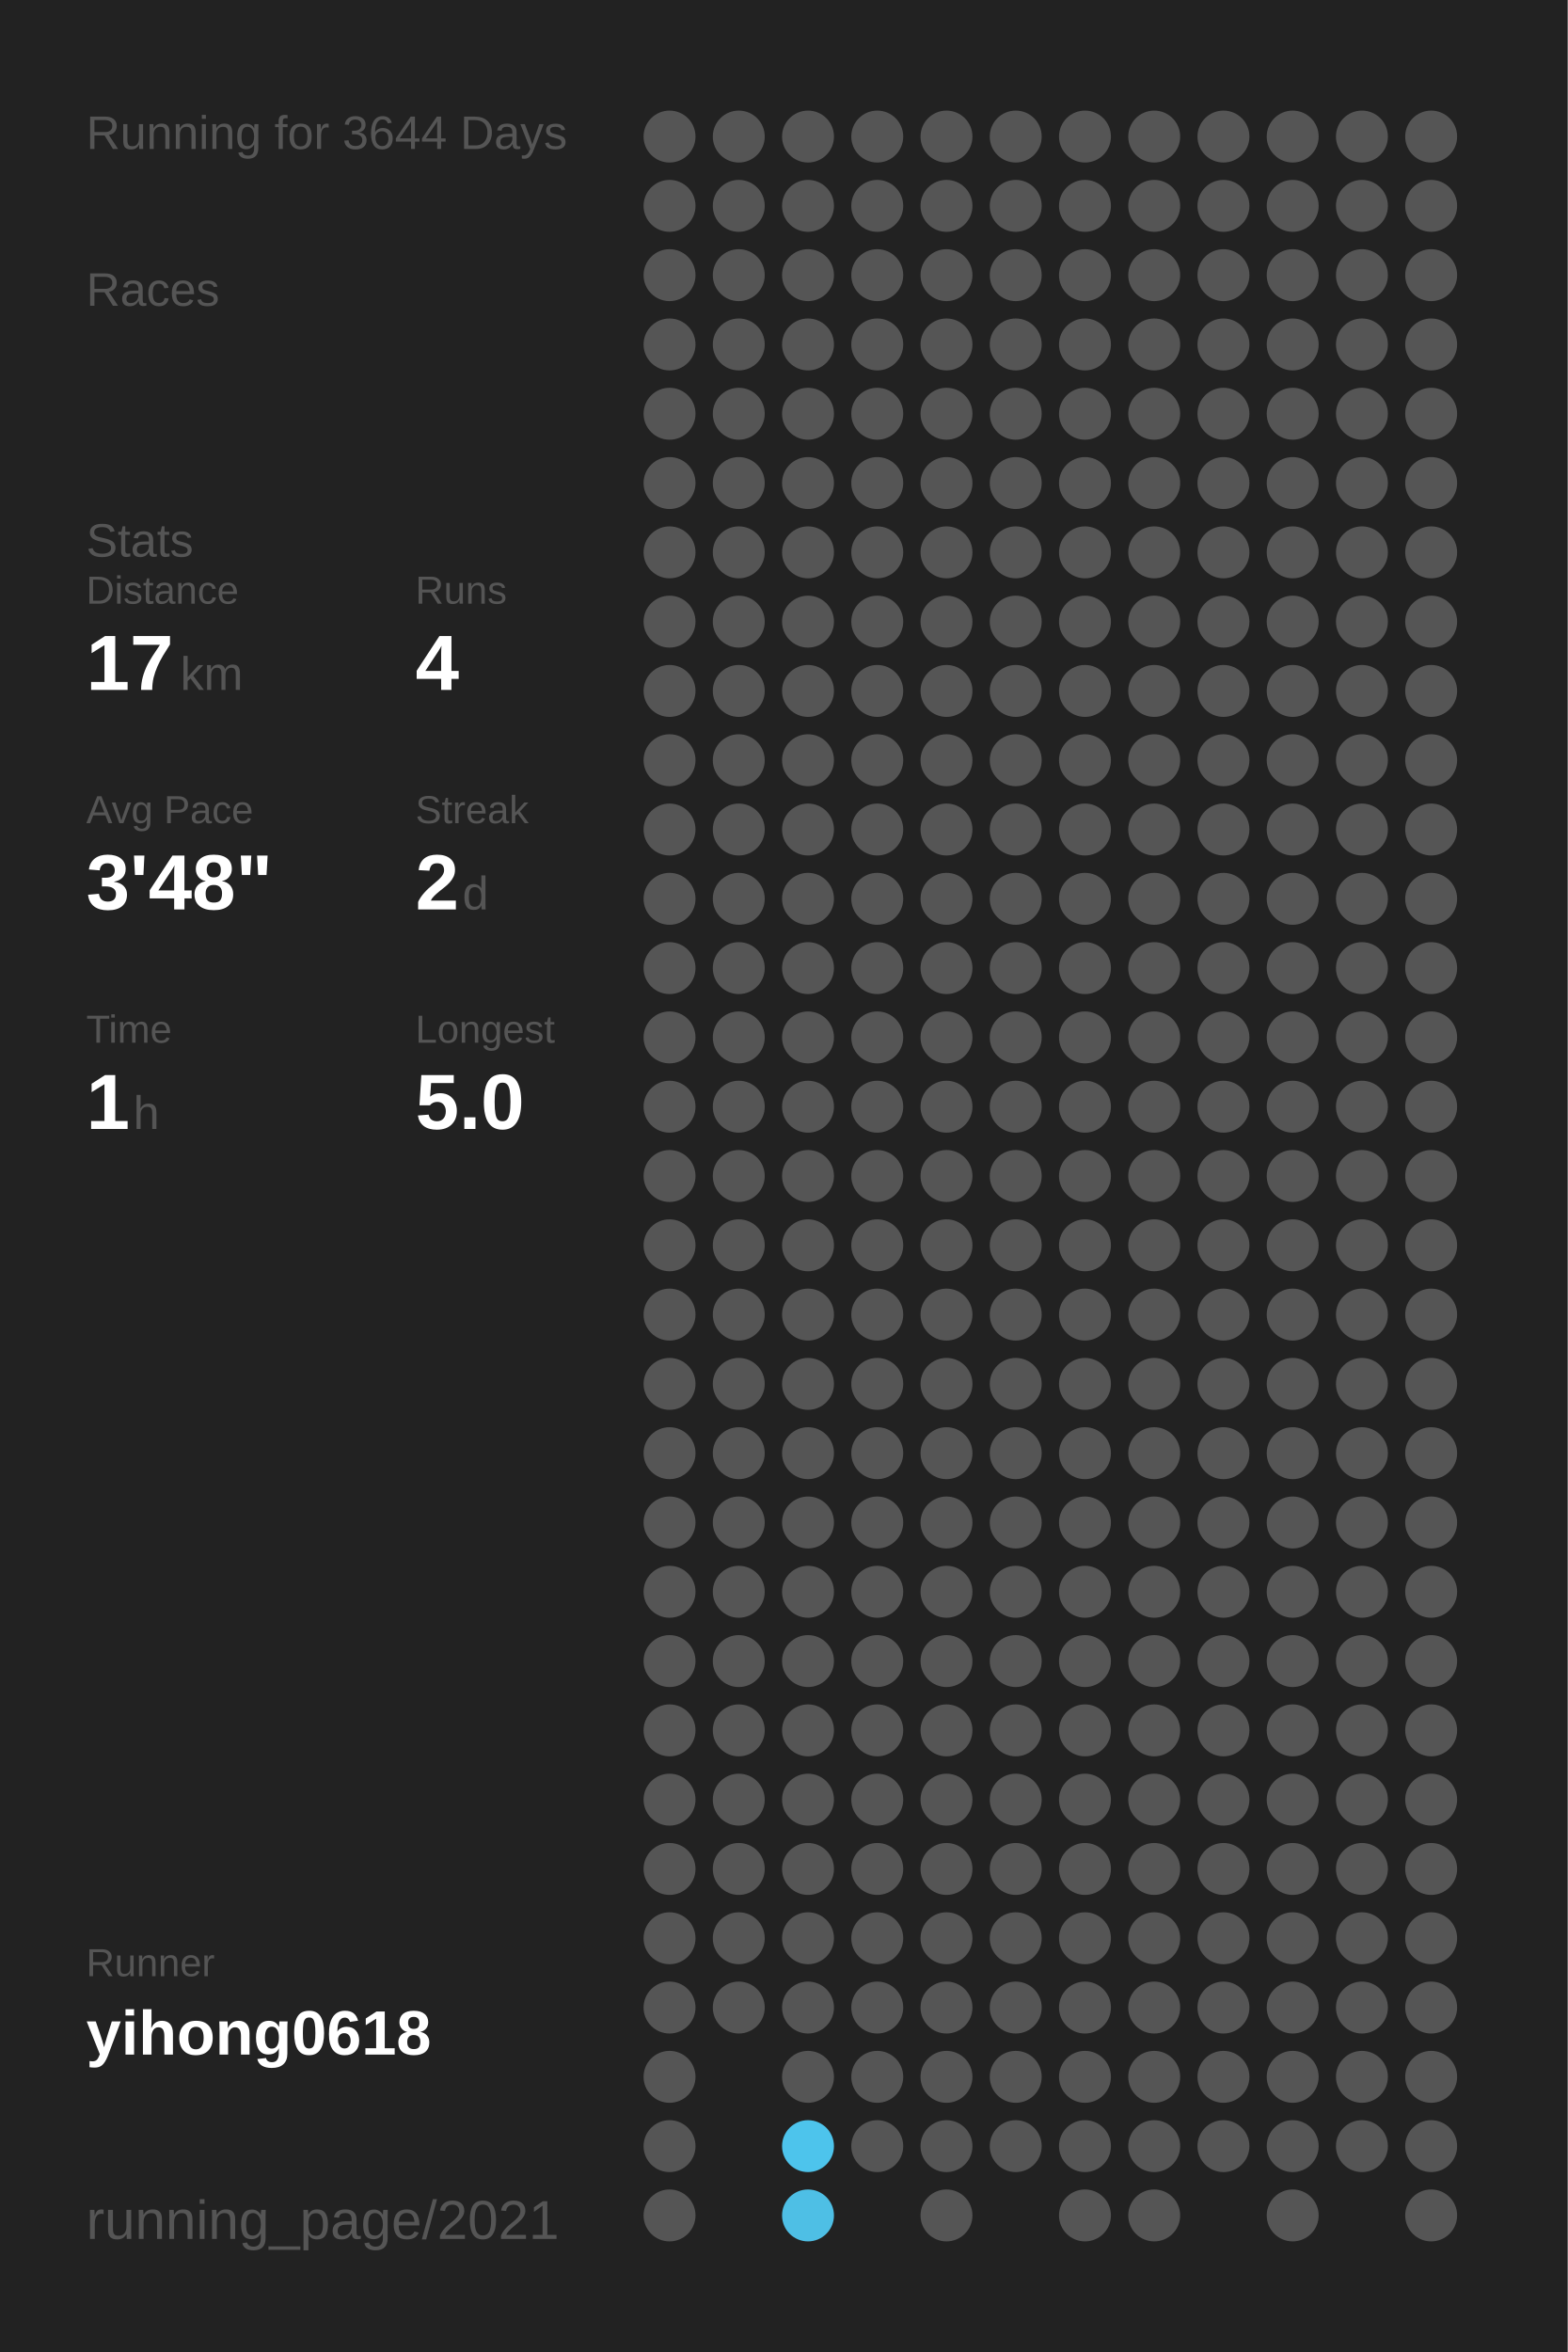
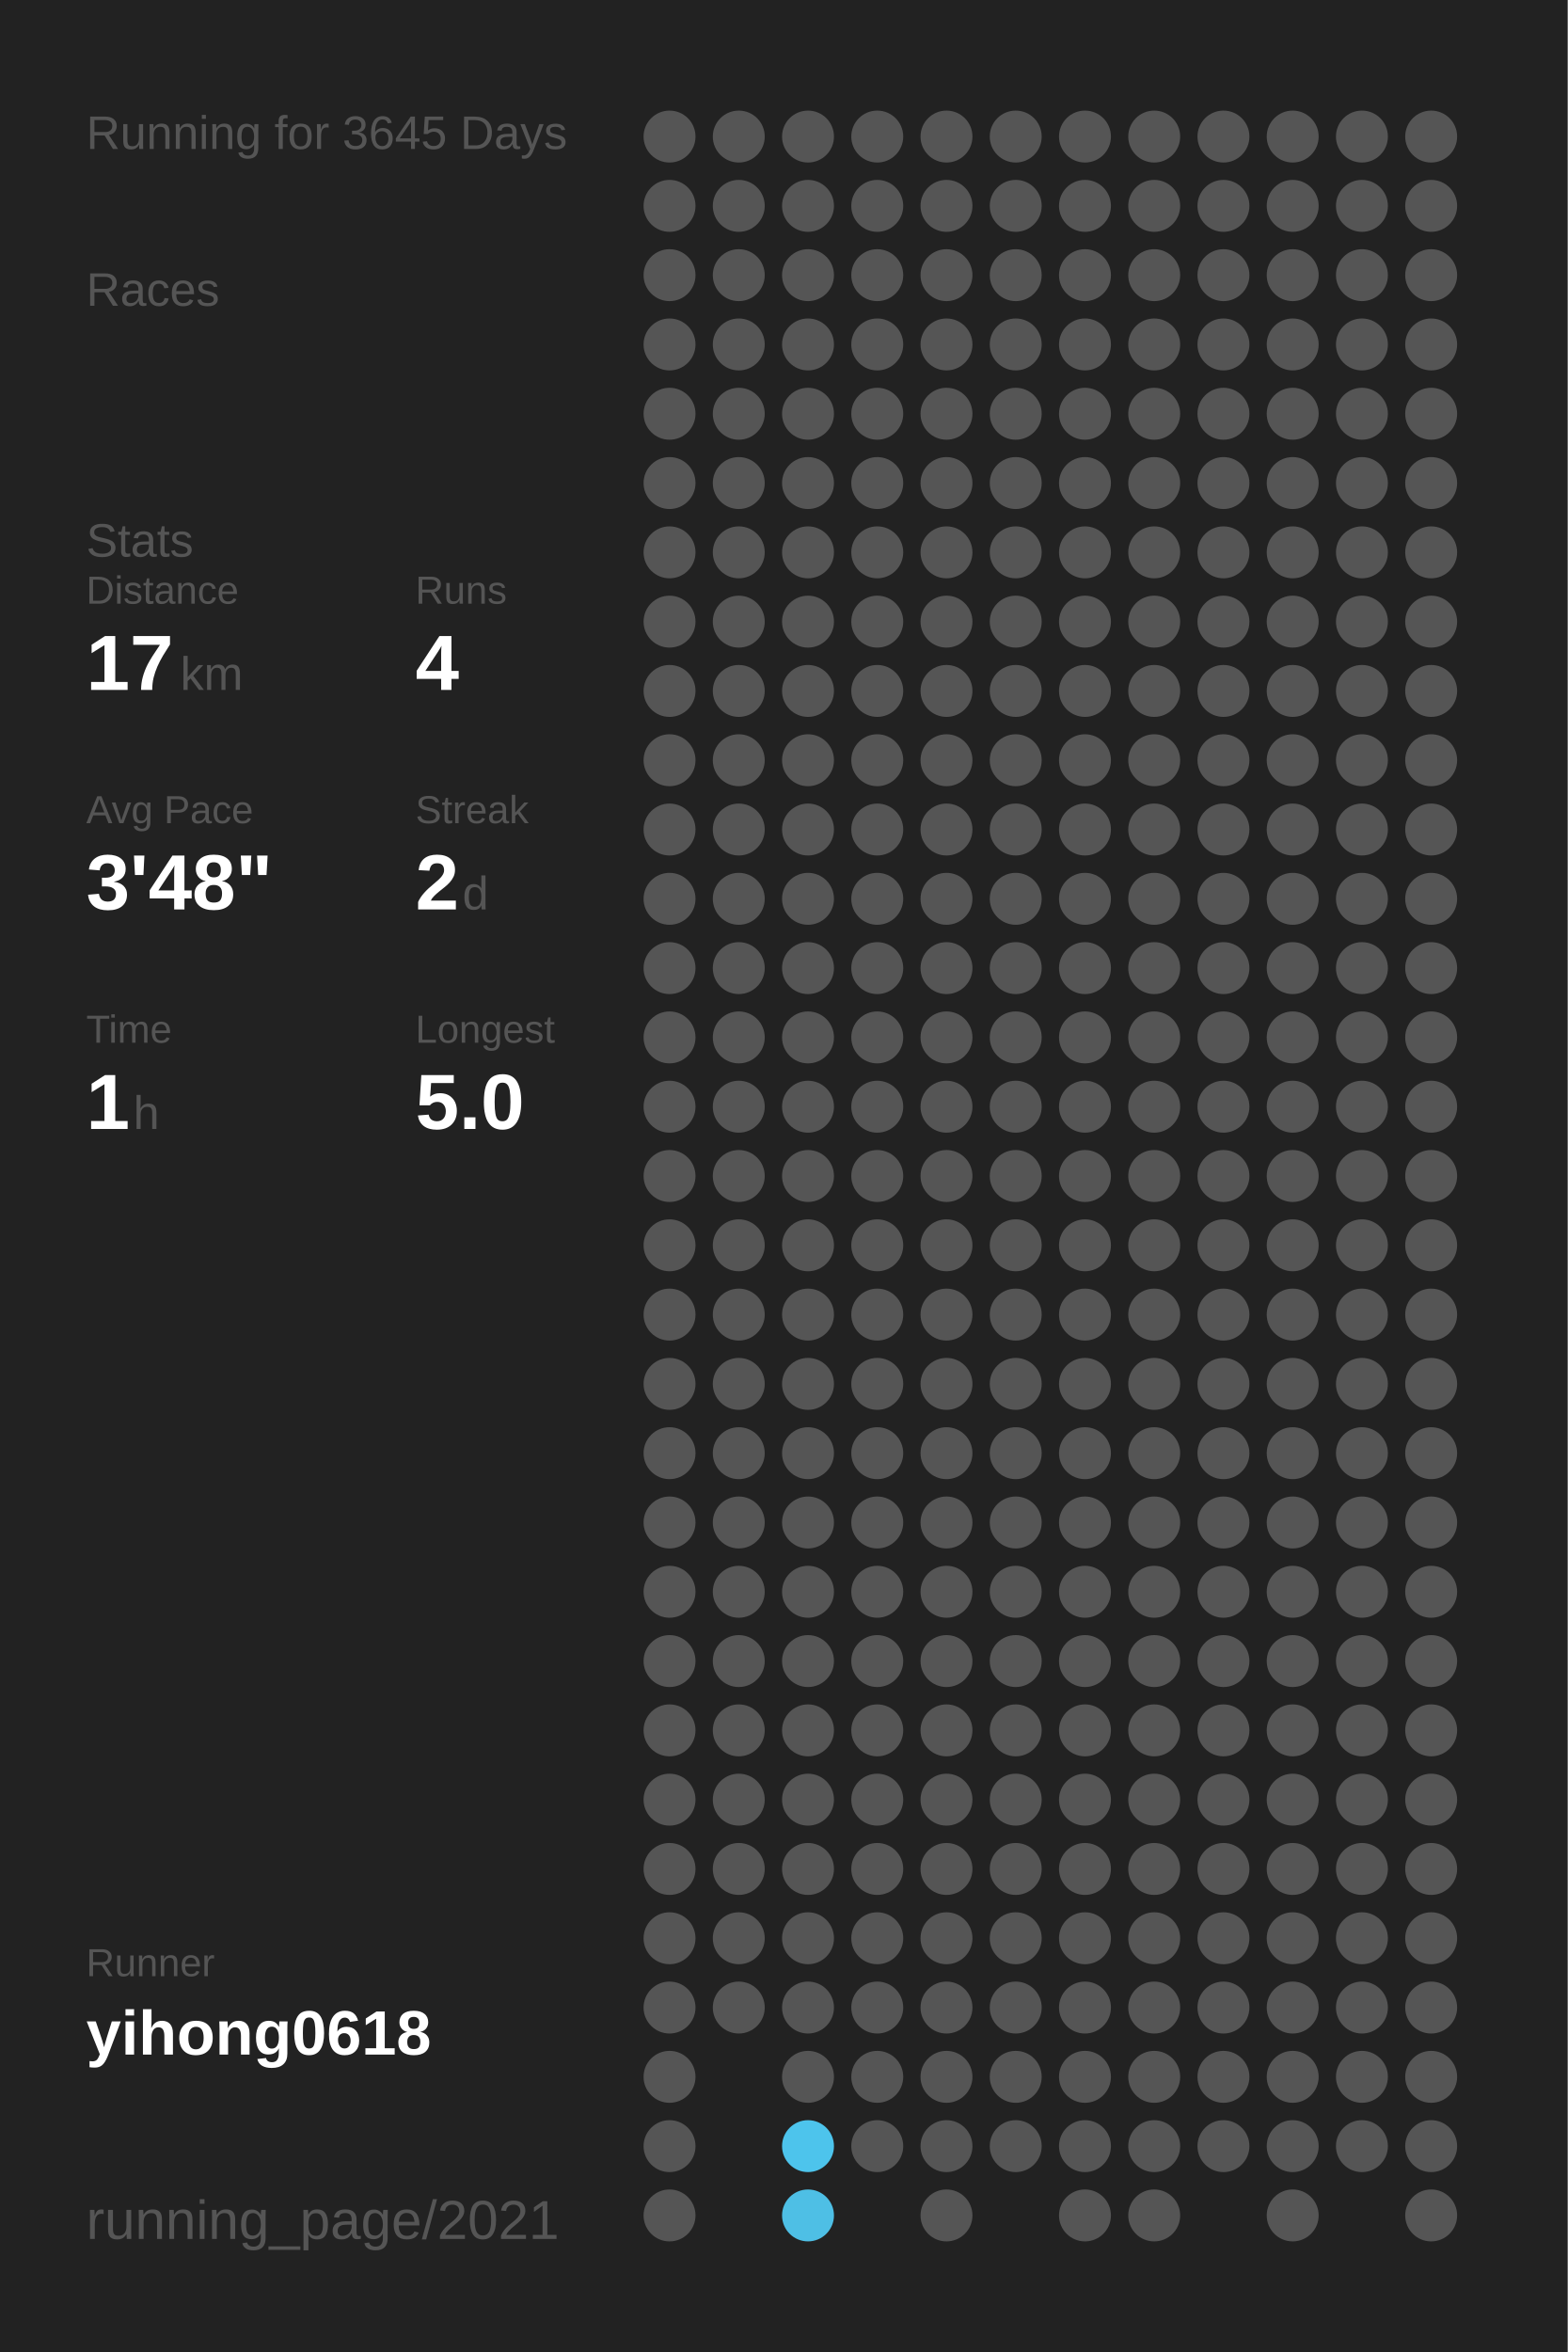
<svg xmlns="http://www.w3.org/2000/svg" baseProfile="full" height="300mm" version="1.1" viewBox="0,0,200,300" width="200mm">
  <defs />
  <rect fill="#222222" height="300" width="200" x="0" y="0" />
-   <text fill="#555555" style="font-size:6px; font-family:Arial;" x="11" y="19">Running for 3644 Days</text>
+   <text fill="#555555" style="font-size:6px; font-family:Arial;" x="11" y="19">Running for 3645 Days</text>
  <text fill="#555555" style="font-size:6px; font-family:Arial;" x="11" y="39">Races</text>
  <text fill="#555555" style="font-size:6px; font-family:Arial;" x="11" y="71">Stats</text>
  <text fill="#555555" style="font-size:5px; font-family:Arial;" x="11" y="77">Distance</text>
  <text fill="#FFFFFF" style="font-size:10px; font-family:Arial; font-weight:bold;" x="11" y="88">17</text>
  <text fill="#555555" style="font-size:6px; font-family:Arial;" x="23" y="88">km</text>
  <text fill="#555555" style="font-size:5px; font-family:Arial;" x="53" y="77">Runs</text>
  <text fill="#FFFFFF" style="font-size:10px; font-family:Arial; font-weight:bold;" x="53" y="88">4</text>
  <text fill="#555555" style="font-size:5px; font-family:Arial;" x="11" y="105">Avg Pace</text>
  <text fill="#FFFFFF" style="font-size:10px; font-family:Arial; font-weight:bold;" x="11" y="116">3'48"</text>
  <text fill="#555555" style="font-size:5px; font-family:Arial;" x="53" y="105">Streak</text>
  <text fill="#FFFFFF" style="font-size:10px; font-family:Arial; font-weight:bold;" x="53" y="116">2</text>
  <text fill="#555555" style="font-size:6px; font-family:Arial;" x="59" y="116">d</text>
  <text fill="#555555" style="font-size:5px; font-family:Arial;" x="11" y="133">Time</text>
  <text fill="#FFFFFF" style="font-size:10px; font-family:Arial; font-weight:bold;" x="11" y="144">1</text>
  <text fill="#555555" style="font-size:6px; font-family:Arial;" x="17" y="144">h</text>
  <text fill="#555555" style="font-size:5px; font-family:Arial;" x="53" y="133">Longest</text>
  <text fill="#FFFFFF" style="font-size:10px; font-family:Arial; font-weight:bold;" x="53" y="144">5.0</text>
  <text fill="#555555" style="font-size:5px; font-family:Arial;" x="11" y="252.065">Runner</text>
  <text fill="#FFFFFF" style="font-size:8px; font-family:Arial; font-weight:bold;" x="11" y="262.065">yihong0618</text>
  <text fill="#555555" style="font-size:7px; font-family:Arial;" x="11" y="285.581">running_page/2021</text>
  <circle cx="85.417" cy="17.419" fill="#555555" r="3.312" />
  <circle cx="85.417" cy="26.258" fill="#555555" r="3.312" />
  <circle cx="85.417" cy="35.097" fill="#555555" r="3.312" />
  <circle cx="85.417" cy="43.935" fill="#555555" r="3.312" />
  <circle cx="85.417" cy="52.774" fill="#555555" r="3.312" />
  <circle cx="85.417" cy="61.613" fill="#555555" r="3.312" />
  <circle cx="85.417" cy="70.452" fill="#555555" r="3.312" />
  <circle cx="85.417" cy="79.29" fill="#555555" r="3.312" />
  <circle cx="85.417" cy="88.129" fill="#555555" r="3.312" />
  <circle cx="85.417" cy="96.968" fill="#555555" r="3.312" />
  <circle cx="85.417" cy="105.806" fill="#555555" r="3.312" />
  <circle cx="85.417" cy="114.645" fill="#555555" r="3.312" />
  <circle cx="85.417" cy="123.484" fill="#555555" r="3.312" />
  <circle cx="85.417" cy="132.323" fill="#555555" r="3.312" />
  <circle cx="85.417" cy="141.161" fill="#555555" r="3.312" />
  <circle cx="85.417" cy="150" fill="#555555" r="3.312" />
  <circle cx="85.417" cy="158.839" fill="#555555" r="3.312" />
  <circle cx="85.417" cy="167.677" fill="#555555" r="3.312" />
  <circle cx="85.417" cy="176.516" fill="#555555" r="3.312" />
  <circle cx="85.417" cy="185.355" fill="#555555" r="3.312" />
  <circle cx="85.417" cy="194.194" fill="#555555" r="3.312" />
  <circle cx="85.417" cy="203.032" fill="#555555" r="3.312" />
  <circle cx="85.417" cy="211.871" fill="#555555" r="3.312" />
  <circle cx="85.417" cy="220.71" fill="#555555" r="3.312" />
  <circle cx="85.417" cy="229.548" fill="#555555" r="3.312" />
  <circle cx="85.417" cy="238.387" fill="#555555" r="3.312" />
  <circle cx="85.417" cy="247.226" fill="#555555" r="3.312" />
  <circle cx="85.417" cy="256.065" fill="#555555" r="3.312" />
  <circle cx="85.417" cy="264.903" fill="#555555" r="3.312" />
  <circle cx="85.417" cy="273.742" fill="#555555" r="3.312" />
  <circle cx="85.417" cy="282.581" fill="#555555" r="3.312" />
  <circle cx="94.25" cy="17.419" fill="#555555" r="3.312" />
  <circle cx="94.25" cy="26.258" fill="#555555" r="3.312" />
  <circle cx="94.25" cy="35.097" fill="#555555" r="3.312" />
  <circle cx="94.25" cy="43.935" fill="#555555" r="3.312" />
  <circle cx="94.25" cy="52.774" fill="#555555" r="3.312" />
  <circle cx="94.25" cy="61.613" fill="#555555" r="3.312" />
  <circle cx="94.25" cy="70.452" fill="#555555" r="3.312" />
  <circle cx="94.25" cy="79.29" fill="#555555" r="3.312" />
  <circle cx="94.25" cy="88.129" fill="#555555" r="3.312" />
  <circle cx="94.25" cy="96.968" fill="#555555" r="3.312" />
  <circle cx="94.25" cy="105.806" fill="#555555" r="3.312" />
  <circle cx="94.25" cy="114.645" fill="#555555" r="3.312" />
  <circle cx="94.25" cy="123.484" fill="#555555" r="3.312" />
  <circle cx="94.25" cy="132.323" fill="#555555" r="3.312" />
  <circle cx="94.25" cy="141.161" fill="#555555" r="3.312" />
  <circle cx="94.25" cy="150" fill="#555555" r="3.312" />
  <circle cx="94.25" cy="158.839" fill="#555555" r="3.312" />
  <circle cx="94.25" cy="167.677" fill="#555555" r="3.312" />
  <circle cx="94.25" cy="176.516" fill="#555555" r="3.312" />
  <circle cx="94.25" cy="185.355" fill="#555555" r="3.312" />
  <circle cx="94.25" cy="194.194" fill="#555555" r="3.312" />
  <circle cx="94.25" cy="203.032" fill="#555555" r="3.312" />
  <circle cx="94.25" cy="211.871" fill="#555555" r="3.312" />
  <circle cx="94.25" cy="220.71" fill="#555555" r="3.312" />
  <circle cx="94.25" cy="229.548" fill="#555555" r="3.312" />
  <circle cx="94.25" cy="238.387" fill="#555555" r="3.312" />
  <circle cx="94.25" cy="247.226" fill="#555555" r="3.312" />
  <circle cx="94.25" cy="256.065" fill="#555555" r="3.312" />
  <circle cx="103.083" cy="17.419" fill="#555555" r="3.312" />
  <circle cx="103.083" cy="26.258" fill="#555555" r="3.312" />
  <circle cx="103.083" cy="35.097" fill="#555555" r="3.312" />
  <circle cx="103.083" cy="43.935" fill="#555555" r="3.312" />
  <circle cx="103.083" cy="52.774" fill="#555555" r="3.312" />
  <circle cx="103.083" cy="61.613" fill="#555555" r="3.312" />
  <circle cx="103.083" cy="70.452" fill="#555555" r="3.312" />
  <circle cx="103.083" cy="79.29" fill="#555555" r="3.312" />
  <circle cx="103.083" cy="88.129" fill="#555555" r="3.312" />
  <circle cx="103.083" cy="96.968" fill="#555555" r="3.312" />
  <circle cx="103.083" cy="105.806" fill="#555555" r="3.312" />
  <circle cx="103.083" cy="114.645" fill="#555555" r="3.312" />
  <circle cx="103.083" cy="123.484" fill="#555555" r="3.312" />
  <circle cx="103.083" cy="132.323" fill="#555555" r="3.312" />
  <circle cx="103.083" cy="141.161" fill="#555555" r="3.312" />
  <circle cx="103.083" cy="150" fill="#555555" r="3.312" />
  <circle cx="103.083" cy="158.839" fill="#555555" r="3.312" />
  <circle cx="103.083" cy="167.677" fill="#555555" r="3.312" />
  <circle cx="103.083" cy="176.516" fill="#555555" r="3.312" />
  <circle cx="103.083" cy="185.355" fill="#555555" r="3.312" />
  <circle cx="103.083" cy="194.194" fill="#555555" r="3.312" />
  <circle cx="103.083" cy="203.032" fill="#555555" r="3.312" />
  <circle cx="103.083" cy="211.871" fill="#555555" r="3.312" />
  <circle cx="103.083" cy="220.71" fill="#555555" r="3.312" />
  <circle cx="103.083" cy="229.548" fill="#555555" r="3.312" />
  <circle cx="103.083" cy="238.387" fill="#555555" r="3.312" />
  <circle cx="103.083" cy="247.226" fill="#555555" r="3.312" />
  <circle cx="103.083" cy="256.065" fill="#555555" r="3.312" />
  <circle cx="103.083" cy="264.903" fill="#555555" r="3.312" />
  <circle cx="103.083" cy="273.742" fill="#4dc4ec" r="3.312" />
  <circle cx="103.083" cy="282.581" fill="#4ebfe5" r="3.312" />
  <circle cx="111.917" cy="17.419" fill="#555555" r="3.312" />
  <circle cx="111.917" cy="26.258" fill="#555555" r="3.312" />
  <circle cx="111.917" cy="35.097" fill="#555555" r="3.312" />
  <circle cx="111.917" cy="43.935" fill="#555555" r="3.312" />
  <circle cx="111.917" cy="52.774" fill="#555555" r="3.312" />
  <circle cx="111.917" cy="61.613" fill="#555555" r="3.312" />
  <circle cx="111.917" cy="70.452" fill="#555555" r="3.312" />
  <circle cx="111.917" cy="79.29" fill="#555555" r="3.312" />
  <circle cx="111.917" cy="88.129" fill="#555555" r="3.312" />
  <circle cx="111.917" cy="96.968" fill="#555555" r="3.312" />
  <circle cx="111.917" cy="105.806" fill="#555555" r="3.312" />
  <circle cx="111.917" cy="114.645" fill="#555555" r="3.312" />
  <circle cx="111.917" cy="123.484" fill="#555555" r="3.312" />
  <circle cx="111.917" cy="132.323" fill="#555555" r="3.312" />
  <circle cx="111.917" cy="141.161" fill="#555555" r="3.312" />
  <circle cx="111.917" cy="150" fill="#555555" r="3.312" />
  <circle cx="111.917" cy="158.839" fill="#555555" r="3.312" />
  <circle cx="111.917" cy="167.677" fill="#555555" r="3.312" />
  <circle cx="111.917" cy="176.516" fill="#555555" r="3.312" />
  <circle cx="111.917" cy="185.355" fill="#555555" r="3.312" />
  <circle cx="111.917" cy="194.194" fill="#555555" r="3.312" />
  <circle cx="111.917" cy="203.032" fill="#555555" r="3.312" />
  <circle cx="111.917" cy="211.871" fill="#555555" r="3.312" />
  <circle cx="111.917" cy="220.71" fill="#555555" r="3.312" />
  <circle cx="111.917" cy="229.548" fill="#555555" r="3.312" />
  <circle cx="111.917" cy="238.387" fill="#555555" r="3.312" />
  <circle cx="111.917" cy="247.226" fill="#555555" r="3.312" />
  <circle cx="111.917" cy="256.065" fill="#555555" r="3.312" />
  <circle cx="111.917" cy="264.903" fill="#555555" r="3.312" />
  <circle cx="111.917" cy="273.742" fill="#555555" r="3.312" />
  <circle cx="120.75" cy="17.419" fill="#555555" r="3.312" />
  <circle cx="120.75" cy="26.258" fill="#555555" r="3.312" />
  <circle cx="120.75" cy="35.097" fill="#555555" r="3.312" />
  <circle cx="120.75" cy="43.935" fill="#555555" r="3.312" />
  <circle cx="120.75" cy="52.774" fill="#555555" r="3.312" />
  <circle cx="120.75" cy="61.613" fill="#555555" r="3.312" />
  <circle cx="120.75" cy="70.452" fill="#555555" r="3.312" />
  <circle cx="120.75" cy="79.29" fill="#555555" r="3.312" />
  <circle cx="120.75" cy="88.129" fill="#555555" r="3.312" />
  <circle cx="120.75" cy="96.968" fill="#555555" r="3.312" />
  <circle cx="120.75" cy="105.806" fill="#555555" r="3.312" />
  <circle cx="120.75" cy="114.645" fill="#555555" r="3.312" />
  <circle cx="120.75" cy="123.484" fill="#555555" r="3.312" />
  <circle cx="120.75" cy="132.323" fill="#555555" r="3.312" />
  <circle cx="120.75" cy="141.161" fill="#555555" r="3.312" />
  <circle cx="120.75" cy="150" fill="#555555" r="3.312" />
  <circle cx="120.75" cy="158.839" fill="#555555" r="3.312" />
  <circle cx="120.75" cy="167.677" fill="#555555" r="3.312" />
  <circle cx="120.75" cy="176.516" fill="#555555" r="3.312" />
  <circle cx="120.75" cy="185.355" fill="#555555" r="3.312" />
  <circle cx="120.75" cy="194.194" fill="#555555" r="3.312" />
  <circle cx="120.75" cy="203.032" fill="#555555" r="3.312" />
  <circle cx="120.75" cy="211.871" fill="#555555" r="3.312" />
  <circle cx="120.75" cy="220.71" fill="#555555" r="3.312" />
  <circle cx="120.75" cy="229.548" fill="#555555" r="3.312" />
  <circle cx="120.75" cy="238.387" fill="#555555" r="3.312" />
  <circle cx="120.75" cy="247.226" fill="#555555" r="3.312" />
  <circle cx="120.75" cy="256.065" fill="#555555" r="3.312" />
  <circle cx="120.75" cy="264.903" fill="#555555" r="3.312" />
  <circle cx="120.75" cy="273.742" fill="#555555" r="3.312" />
  <circle cx="120.75" cy="282.581" fill="#555555" r="3.312" />
  <circle cx="129.583" cy="17.419" fill="#555555" r="3.312" />
  <circle cx="129.583" cy="26.258" fill="#555555" r="3.312" />
  <circle cx="129.583" cy="35.097" fill="#555555" r="3.312" />
  <circle cx="129.583" cy="43.935" fill="#555555" r="3.312" />
  <circle cx="129.583" cy="52.774" fill="#555555" r="3.312" />
  <circle cx="129.583" cy="61.613" fill="#555555" r="3.312" />
  <circle cx="129.583" cy="70.452" fill="#555555" r="3.312" />
  <circle cx="129.583" cy="79.29" fill="#555555" r="3.312" />
  <circle cx="129.583" cy="88.129" fill="#555555" r="3.312" />
  <circle cx="129.583" cy="96.968" fill="#555555" r="3.312" />
  <circle cx="129.583" cy="105.806" fill="#555555" r="3.312" />
  <circle cx="129.583" cy="114.645" fill="#555555" r="3.312" />
  <circle cx="129.583" cy="123.484" fill="#555555" r="3.312" />
  <circle cx="129.583" cy="132.323" fill="#555555" r="3.312" />
  <circle cx="129.583" cy="141.161" fill="#555555" r="3.312" />
  <circle cx="129.583" cy="150" fill="#555555" r="3.312" />
  <circle cx="129.583" cy="158.839" fill="#555555" r="3.312" />
  <circle cx="129.583" cy="167.677" fill="#555555" r="3.312" />
  <circle cx="129.583" cy="176.516" fill="#555555" r="3.312" />
  <circle cx="129.583" cy="185.355" fill="#555555" r="3.312" />
  <circle cx="129.583" cy="194.194" fill="#555555" r="3.312" />
  <circle cx="129.583" cy="203.032" fill="#555555" r="3.312" />
  <circle cx="129.583" cy="211.871" fill="#555555" r="3.312" />
  <circle cx="129.583" cy="220.71" fill="#555555" r="3.312" />
  <circle cx="129.583" cy="229.548" fill="#555555" r="3.312" />
  <circle cx="129.583" cy="238.387" fill="#555555" r="3.312" />
  <circle cx="129.583" cy="247.226" fill="#555555" r="3.312" />
  <circle cx="129.583" cy="256.065" fill="#555555" r="3.312" />
  <circle cx="129.583" cy="264.903" fill="#555555" r="3.312" />
  <circle cx="129.583" cy="273.742" fill="#555555" r="3.312" />
  <circle cx="138.417" cy="17.419" fill="#555555" r="3.312" />
  <circle cx="138.417" cy="26.258" fill="#555555" r="3.312" />
  <circle cx="138.417" cy="35.097" fill="#555555" r="3.312" />
  <circle cx="138.417" cy="43.935" fill="#555555" r="3.312" />
  <circle cx="138.417" cy="52.774" fill="#555555" r="3.312" />
  <circle cx="138.417" cy="61.613" fill="#555555" r="3.312" />
  <circle cx="138.417" cy="70.452" fill="#555555" r="3.312" />
  <circle cx="138.417" cy="79.29" fill="#555555" r="3.312" />
  <circle cx="138.417" cy="88.129" fill="#555555" r="3.312" />
  <circle cx="138.417" cy="96.968" fill="#555555" r="3.312" />
  <circle cx="138.417" cy="105.806" fill="#555555" r="3.312" />
  <circle cx="138.417" cy="114.645" fill="#555555" r="3.312" />
  <circle cx="138.417" cy="123.484" fill="#555555" r="3.312" />
  <circle cx="138.417" cy="132.323" fill="#555555" r="3.312" />
  <circle cx="138.417" cy="141.161" fill="#555555" r="3.312" />
  <circle cx="138.417" cy="150" fill="#555555" r="3.312" />
  <circle cx="138.417" cy="158.839" fill="#555555" r="3.312" />
  <circle cx="138.417" cy="167.677" fill="#555555" r="3.312" />
  <circle cx="138.417" cy="176.516" fill="#555555" r="3.312" />
  <circle cx="138.417" cy="185.355" fill="#555555" r="3.312" />
  <circle cx="138.417" cy="194.194" fill="#555555" r="3.312" />
  <circle cx="138.417" cy="203.032" fill="#555555" r="3.312" />
  <circle cx="138.417" cy="211.871" fill="#555555" r="3.312" />
  <circle cx="138.417" cy="220.71" fill="#555555" r="3.312" />
  <circle cx="138.417" cy="229.548" fill="#555555" r="3.312" />
  <circle cx="138.417" cy="238.387" fill="#555555" r="3.312" />
  <circle cx="138.417" cy="247.226" fill="#555555" r="3.312" />
  <circle cx="138.417" cy="256.065" fill="#555555" r="3.312" />
  <circle cx="138.417" cy="264.903" fill="#555555" r="3.312" />
  <circle cx="138.417" cy="273.742" fill="#555555" r="3.312" />
  <circle cx="138.417" cy="282.581" fill="#555555" r="3.312" />
  <circle cx="147.25" cy="17.419" fill="#555555" r="3.312" />
  <circle cx="147.25" cy="26.258" fill="#555555" r="3.312" />
  <circle cx="147.25" cy="35.097" fill="#555555" r="3.312" />
  <circle cx="147.25" cy="43.935" fill="#555555" r="3.312" />
  <circle cx="147.25" cy="52.774" fill="#555555" r="3.312" />
  <circle cx="147.25" cy="61.613" fill="#555555" r="3.312" />
  <circle cx="147.25" cy="70.452" fill="#555555" r="3.312" />
  <circle cx="147.25" cy="79.29" fill="#555555" r="3.312" />
  <circle cx="147.25" cy="88.129" fill="#555555" r="3.312" />
  <circle cx="147.25" cy="96.968" fill="#555555" r="3.312" />
  <circle cx="147.25" cy="105.806" fill="#555555" r="3.312" />
  <circle cx="147.25" cy="114.645" fill="#555555" r="3.312" />
  <circle cx="147.25" cy="123.484" fill="#555555" r="3.312" />
  <circle cx="147.25" cy="132.323" fill="#555555" r="3.312" />
  <circle cx="147.25" cy="141.161" fill="#555555" r="3.312" />
  <circle cx="147.25" cy="150" fill="#555555" r="3.312" />
  <circle cx="147.25" cy="158.839" fill="#555555" r="3.312" />
  <circle cx="147.25" cy="167.677" fill="#555555" r="3.312" />
  <circle cx="147.25" cy="176.516" fill="#555555" r="3.312" />
  <circle cx="147.25" cy="185.355" fill="#555555" r="3.312" />
  <circle cx="147.25" cy="194.194" fill="#555555" r="3.312" />
  <circle cx="147.25" cy="203.032" fill="#555555" r="3.312" />
  <circle cx="147.25" cy="211.871" fill="#555555" r="3.312" />
  <circle cx="147.25" cy="220.71" fill="#555555" r="3.312" />
  <circle cx="147.25" cy="229.548" fill="#555555" r="3.312" />
  <circle cx="147.25" cy="238.387" fill="#555555" r="3.312" />
  <circle cx="147.25" cy="247.226" fill="#555555" r="3.312" />
  <circle cx="147.25" cy="256.065" fill="#555555" r="3.312" />
  <circle cx="147.25" cy="264.903" fill="#555555" r="3.312" />
  <circle cx="147.25" cy="273.742" fill="#555555" r="3.312" />
  <circle cx="147.25" cy="282.581" fill="#555555" r="3.312" />
  <circle cx="156.083" cy="17.419" fill="#555555" r="3.312" />
  <circle cx="156.083" cy="26.258" fill="#555555" r="3.312" />
  <circle cx="156.083" cy="35.097" fill="#555555" r="3.312" />
  <circle cx="156.083" cy="43.935" fill="#555555" r="3.312" />
  <circle cx="156.083" cy="52.774" fill="#555555" r="3.312" />
  <circle cx="156.083" cy="61.613" fill="#555555" r="3.312" />
  <circle cx="156.083" cy="70.452" fill="#555555" r="3.312" />
  <circle cx="156.083" cy="79.29" fill="#555555" r="3.312" />
  <circle cx="156.083" cy="88.129" fill="#555555" r="3.312" />
  <circle cx="156.083" cy="96.968" fill="#555555" r="3.312" />
  <circle cx="156.083" cy="105.806" fill="#555555" r="3.312" />
  <circle cx="156.083" cy="114.645" fill="#555555" r="3.312" />
  <circle cx="156.083" cy="123.484" fill="#555555" r="3.312" />
  <circle cx="156.083" cy="132.323" fill="#555555" r="3.312" />
  <circle cx="156.083" cy="141.161" fill="#555555" r="3.312" />
  <circle cx="156.083" cy="150" fill="#555555" r="3.312" />
  <circle cx="156.083" cy="158.839" fill="#555555" r="3.312" />
  <circle cx="156.083" cy="167.677" fill="#555555" r="3.312" />
  <circle cx="156.083" cy="176.516" fill="#555555" r="3.312" />
  <circle cx="156.083" cy="185.355" fill="#555555" r="3.312" />
  <circle cx="156.083" cy="194.194" fill="#555555" r="3.312" />
  <circle cx="156.083" cy="203.032" fill="#555555" r="3.312" />
  <circle cx="156.083" cy="211.871" fill="#555555" r="3.312" />
  <circle cx="156.083" cy="220.71" fill="#555555" r="3.312" />
  <circle cx="156.083" cy="229.548" fill="#555555" r="3.312" />
  <circle cx="156.083" cy="238.387" fill="#555555" r="3.312" />
  <circle cx="156.083" cy="247.226" fill="#555555" r="3.312" />
  <circle cx="156.083" cy="256.065" fill="#555555" r="3.312" />
  <circle cx="156.083" cy="264.903" fill="#555555" r="3.312" />
  <circle cx="156.083" cy="273.742" fill="#555555" r="3.312" />
  <circle cx="164.917" cy="17.419" fill="#555555" r="3.312" />
  <circle cx="164.917" cy="26.258" fill="#555555" r="3.312" />
  <circle cx="164.917" cy="35.097" fill="#555555" r="3.312" />
  <circle cx="164.917" cy="43.935" fill="#555555" r="3.312" />
  <circle cx="164.917" cy="52.774" fill="#555555" r="3.312" />
  <circle cx="164.917" cy="61.613" fill="#555555" r="3.312" />
  <circle cx="164.917" cy="70.452" fill="#555555" r="3.312" />
  <circle cx="164.917" cy="79.29" fill="#555555" r="3.312" />
  <circle cx="164.917" cy="88.129" fill="#555555" r="3.312" />
  <circle cx="164.917" cy="96.968" fill="#555555" r="3.312" />
  <circle cx="164.917" cy="105.806" fill="#555555" r="3.312" />
  <circle cx="164.917" cy="114.645" fill="#555555" r="3.312" />
  <circle cx="164.917" cy="123.484" fill="#555555" r="3.312" />
  <circle cx="164.917" cy="132.323" fill="#555555" r="3.312" />
  <circle cx="164.917" cy="141.161" fill="#555555" r="3.312" />
  <circle cx="164.917" cy="150" fill="#555555" r="3.312" />
  <circle cx="164.917" cy="158.839" fill="#555555" r="3.312" />
  <circle cx="164.917" cy="167.677" fill="#555555" r="3.312" />
  <circle cx="164.917" cy="176.516" fill="#555555" r="3.312" />
  <circle cx="164.917" cy="185.355" fill="#555555" r="3.312" />
  <circle cx="164.917" cy="194.194" fill="#555555" r="3.312" />
  <circle cx="164.917" cy="203.032" fill="#555555" r="3.312" />
  <circle cx="164.917" cy="211.871" fill="#555555" r="3.312" />
  <circle cx="164.917" cy="220.71" fill="#555555" r="3.312" />
  <circle cx="164.917" cy="229.548" fill="#555555" r="3.312" />
  <circle cx="164.917" cy="238.387" fill="#555555" r="3.312" />
  <circle cx="164.917" cy="247.226" fill="#555555" r="3.312" />
  <circle cx="164.917" cy="256.065" fill="#555555" r="3.312" />
  <circle cx="164.917" cy="264.903" fill="#555555" r="3.312" />
  <circle cx="164.917" cy="273.742" fill="#555555" r="3.312" />
  <circle cx="164.917" cy="282.581" fill="#555555" r="3.312" />
  <circle cx="173.75" cy="17.419" fill="#555555" r="3.312" />
  <circle cx="173.75" cy="26.258" fill="#555555" r="3.312" />
  <circle cx="173.75" cy="35.097" fill="#555555" r="3.312" />
  <circle cx="173.75" cy="43.935" fill="#555555" r="3.312" />
  <circle cx="173.75" cy="52.774" fill="#555555" r="3.312" />
  <circle cx="173.75" cy="61.613" fill="#555555" r="3.312" />
  <circle cx="173.75" cy="70.452" fill="#555555" r="3.312" />
  <circle cx="173.75" cy="79.29" fill="#555555" r="3.312" />
  <circle cx="173.75" cy="88.129" fill="#555555" r="3.312" />
  <circle cx="173.75" cy="96.968" fill="#555555" r="3.312" />
  <circle cx="173.75" cy="105.806" fill="#555555" r="3.312" />
  <circle cx="173.75" cy="114.645" fill="#555555" r="3.312" />
  <circle cx="173.75" cy="123.484" fill="#555555" r="3.312" />
  <circle cx="173.75" cy="132.323" fill="#555555" r="3.312" />
  <circle cx="173.75" cy="141.161" fill="#555555" r="3.312" />
  <circle cx="173.75" cy="150" fill="#555555" r="3.312" />
  <circle cx="173.75" cy="158.839" fill="#555555" r="3.312" />
  <circle cx="173.75" cy="167.677" fill="#555555" r="3.312" />
  <circle cx="173.75" cy="176.516" fill="#555555" r="3.312" />
  <circle cx="173.75" cy="185.355" fill="#555555" r="3.312" />
  <circle cx="173.75" cy="194.194" fill="#555555" r="3.312" />
  <circle cx="173.75" cy="203.032" fill="#555555" r="3.312" />
  <circle cx="173.75" cy="211.871" fill="#555555" r="3.312" />
  <circle cx="173.75" cy="220.71" fill="#555555" r="3.312" />
  <circle cx="173.75" cy="229.548" fill="#555555" r="3.312" />
  <circle cx="173.75" cy="238.387" fill="#555555" r="3.312" />
  <circle cx="173.75" cy="247.226" fill="#555555" r="3.312" />
  <circle cx="173.75" cy="256.065" fill="#555555" r="3.312" />
  <circle cx="173.75" cy="264.903" fill="#555555" r="3.312" />
  <circle cx="173.75" cy="273.742" fill="#555555" r="3.312" />
  <circle cx="182.583" cy="17.419" fill="#555555" r="3.312" />
  <circle cx="182.583" cy="26.258" fill="#555555" r="3.312" />
  <circle cx="182.583" cy="35.097" fill="#555555" r="3.312" />
  <circle cx="182.583" cy="43.935" fill="#555555" r="3.312" />
  <circle cx="182.583" cy="52.774" fill="#555555" r="3.312" />
  <circle cx="182.583" cy="61.613" fill="#555555" r="3.312" />
  <circle cx="182.583" cy="70.452" fill="#555555" r="3.312" />
  <circle cx="182.583" cy="79.29" fill="#555555" r="3.312" />
  <circle cx="182.583" cy="88.129" fill="#555555" r="3.312" />
  <circle cx="182.583" cy="96.968" fill="#555555" r="3.312" />
  <circle cx="182.583" cy="105.806" fill="#555555" r="3.312" />
  <circle cx="182.583" cy="114.645" fill="#555555" r="3.312" />
  <circle cx="182.583" cy="123.484" fill="#555555" r="3.312" />
  <circle cx="182.583" cy="132.323" fill="#555555" r="3.312" />
  <circle cx="182.583" cy="141.161" fill="#555555" r="3.312" />
  <circle cx="182.583" cy="150" fill="#555555" r="3.312" />
  <circle cx="182.583" cy="158.839" fill="#555555" r="3.312" />
  <circle cx="182.583" cy="167.677" fill="#555555" r="3.312" />
  <circle cx="182.583" cy="176.516" fill="#555555" r="3.312" />
  <circle cx="182.583" cy="185.355" fill="#555555" r="3.312" />
  <circle cx="182.583" cy="194.194" fill="#555555" r="3.312" />
  <circle cx="182.583" cy="203.032" fill="#555555" r="3.312" />
  <circle cx="182.583" cy="211.871" fill="#555555" r="3.312" />
  <circle cx="182.583" cy="220.71" fill="#555555" r="3.312" />
  <circle cx="182.583" cy="229.548" fill="#555555" r="3.312" />
  <circle cx="182.583" cy="238.387" fill="#555555" r="3.312" />
  <circle cx="182.583" cy="247.226" fill="#555555" r="3.312" />
  <circle cx="182.583" cy="256.065" fill="#555555" r="3.312" />
  <circle cx="182.583" cy="264.903" fill="#555555" r="3.312" />
  <circle cx="182.583" cy="273.742" fill="#555555" r="3.312" />
  <circle cx="182.583" cy="282.581" fill="#555555" r="3.312" />
</svg>
